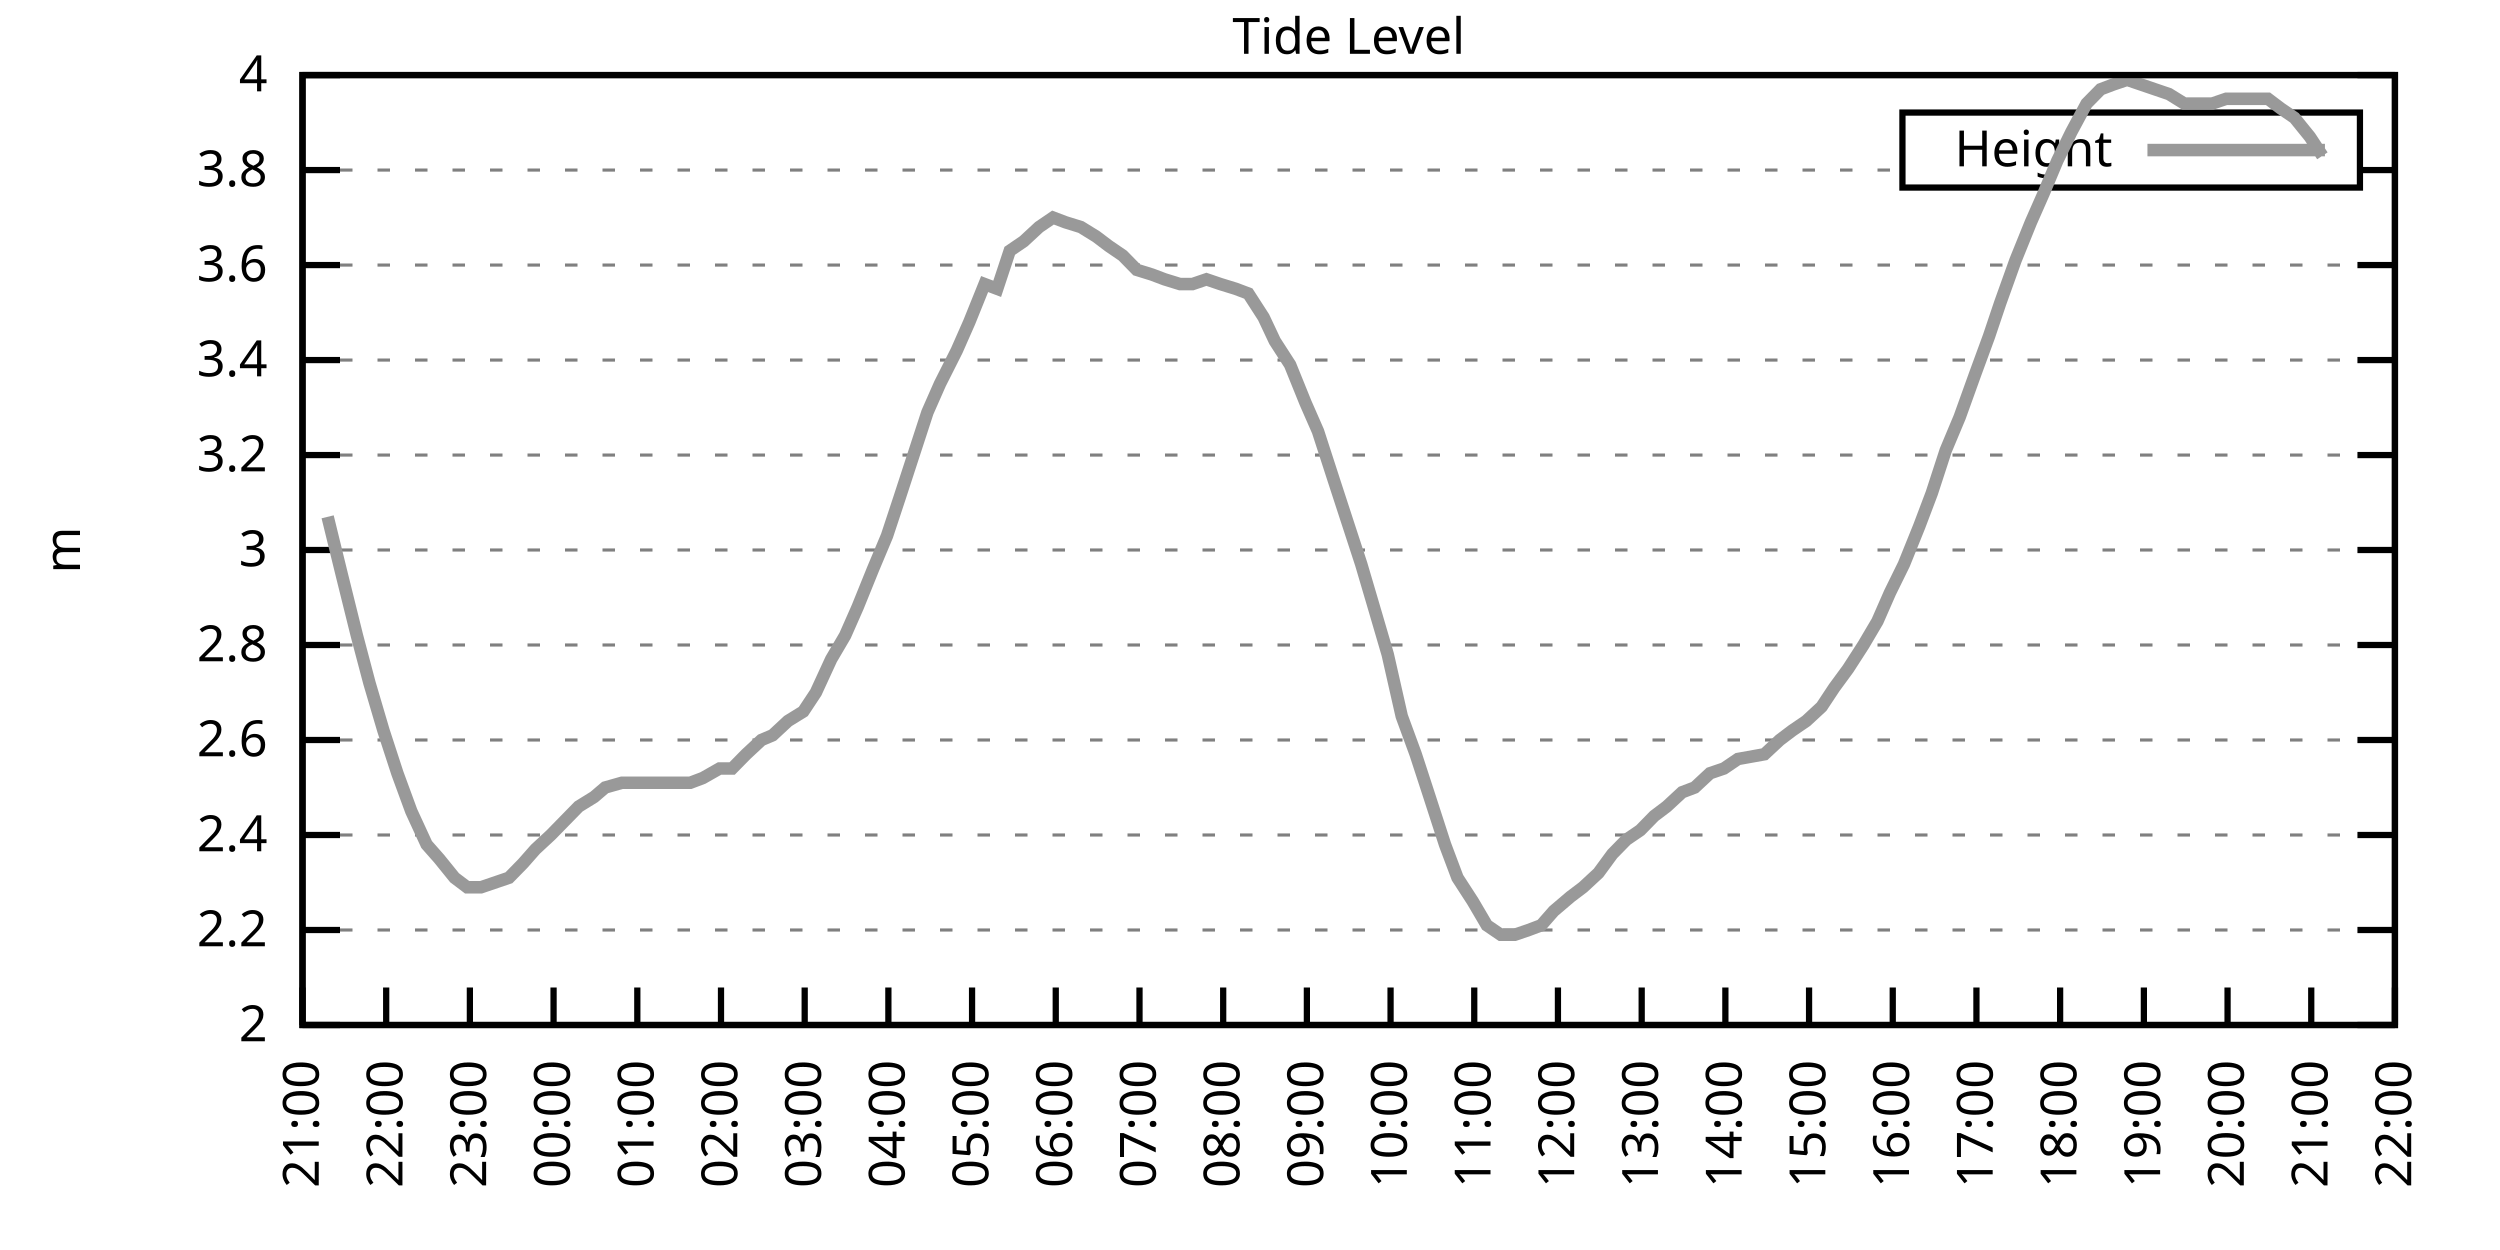
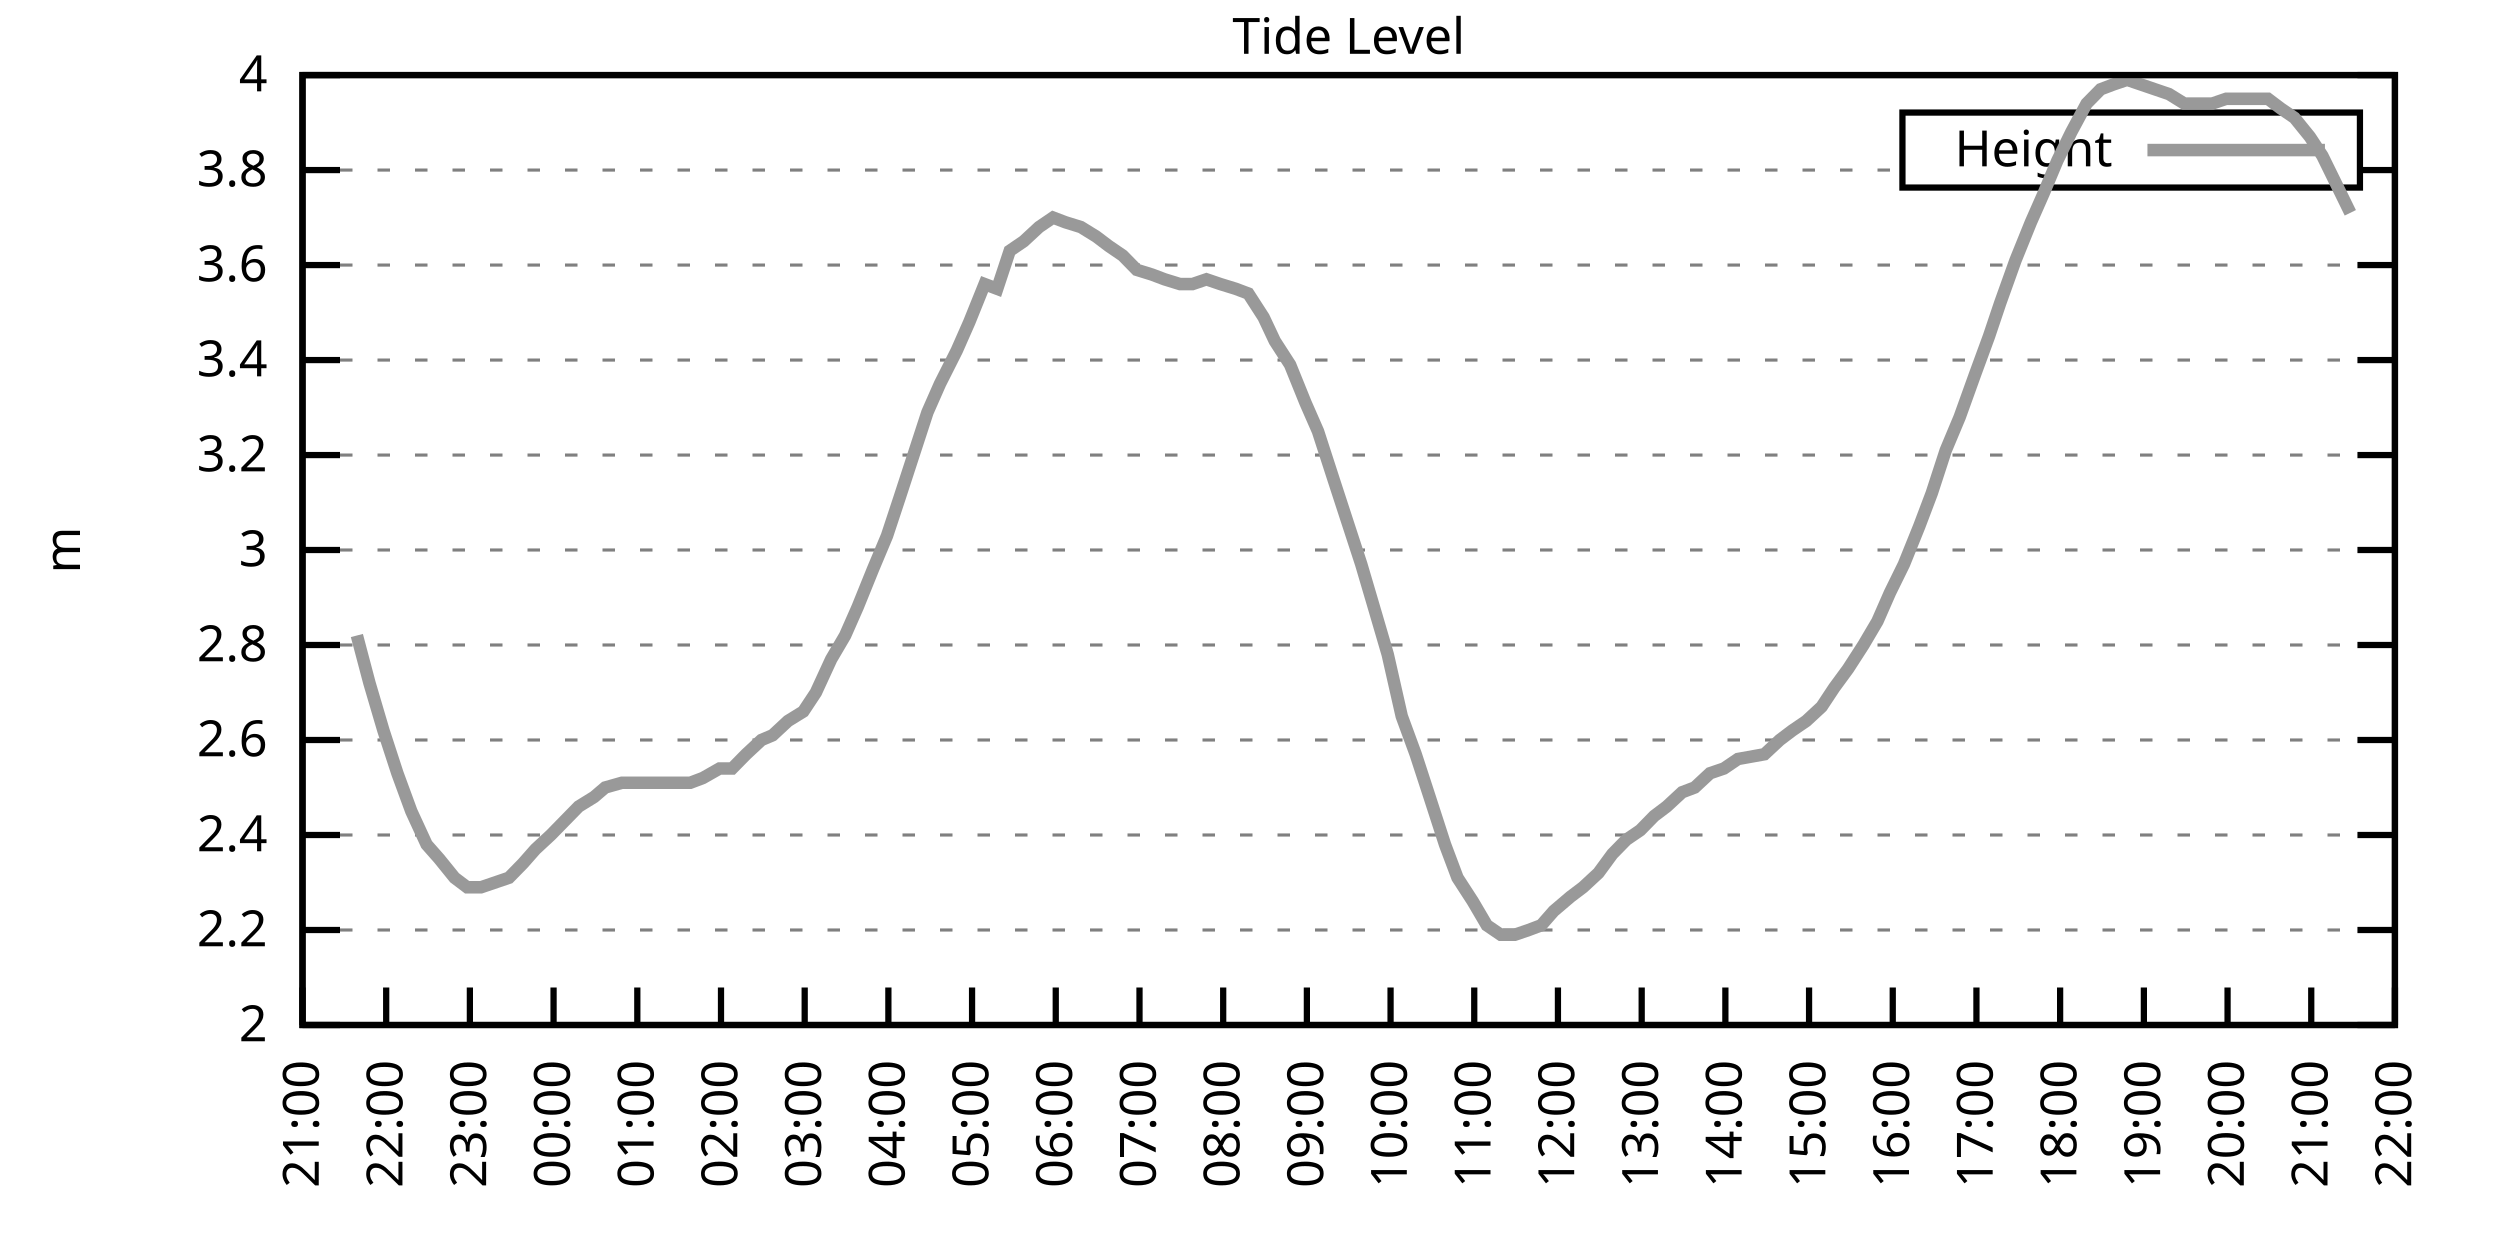
<svg xmlns="http://www.w3.org/2000/svg" xmlns:xlink="http://www.w3.org/1999/xlink" width="400" height="200" viewBox="0 0 400 200">
  <g id="gnuplot_canvas">
    <rect x="0" y="0" width="400" height="200" fill="none" />
    <defs>
      <circle id="gpDot" r="0.5" stroke-width="0.5" stroke="currentColor" />
      <path id="gpPt0" stroke-width="0.333" stroke="currentColor" d="M-1,0 h2 M0,-1 v2" />
      <path id="gpPt1" stroke-width="0.333" stroke="currentColor" d="M-1,-1 L1,1 M1,-1 L-1,1" />
      <path id="gpPt2" stroke-width="0.333" stroke="currentColor" d="M-1,0 L1,0 M0,-1 L0,1 M-1,-1 L1,1 M-1,1 L1,-1" />
      <rect id="gpPt3" stroke-width="0.333" stroke="currentColor" x="-1" y="-1" width="2" height="2" />
      <rect id="gpPt4" stroke-width="0.333" stroke="currentColor" fill="currentColor" x="-1" y="-1" width="2" height="2" />
      <circle id="gpPt5" stroke-width="0.333" stroke="currentColor" cx="0" cy="0" r="1" />
      <use xlink:href="#gpPt5" id="gpPt6" fill="currentColor" stroke="none" />
      <path id="gpPt7" stroke-width="0.333" stroke="currentColor" d="M0,-1.33 L-1.33,0.67 L1.33,0.67 z" />
      <use xlink:href="#gpPt7" id="gpPt8" fill="currentColor" stroke="none" />
      <use xlink:href="#gpPt7" id="gpPt9" stroke="currentColor" transform="rotate(180)" />
      <use xlink:href="#gpPt9" id="gpPt10" fill="currentColor" stroke="none" />
      <use xlink:href="#gpPt3" id="gpPt11" stroke="currentColor" transform="rotate(45)" />
      <use xlink:href="#gpPt11" id="gpPt12" fill="currentColor" stroke="none" />
      <path id="gpPt13" stroke-width="0.333" stroke="currentColor" d="M0,1.330 L1.265,0.411 L0.782,-1.067 L-0.782,-1.076 L-1.265,0.411 z" />
      <use xlink:href="#gpPt13" id="gpPt14" fill="currentColor" stroke="none" />
      <filter id="textbox" filterUnits="objectBoundingBox" x="0" y="0" height="1" width="1">
        <feFlood flood-color="white" flood-opacity="1" result="bgnd" />
        <feComposite in="SourceGraphic" in2="bgnd" operator="atop" />
      </filter>
      <filter id="greybox" filterUnits="objectBoundingBox" x="0" y="0" height="1" width="1">
        <feFlood flood-color="lightgrey" flood-opacity="1" result="grey" />
        <feComposite in="SourceGraphic" in2="grey" operator="atop" />
      </filter>
    </defs>
    <g fill="none" color="white" stroke="currentColor" stroke-width="1.00" stroke-linecap="butt" stroke-linejoin="miter">
</g>
    <g fill="none" color="black" stroke="currentColor" stroke-width="1.00" stroke-linecap="butt" stroke-linejoin="miter">
      <g stroke="none" shape-rendering="crispEdges">
        <polygon fill="rgb(255, 255, 255)" points="48.40,164.00 383.18,164.00 383.18,12.02 48.40,12.02 " />
      </g>
    </g>
    <g fill="none" color="black" stroke="currentColor" stroke-width="1.00" stroke-linecap="butt" stroke-linejoin="miter">
</g>
    <g fill="none" color="black" stroke="black" stroke-width="0.50" stroke-linecap="butt" stroke-linejoin="miter">
</g>
    <g fill="none" color="gray" stroke="currentColor" stroke-width="0.50" stroke-linecap="butt" stroke-linejoin="miter">
      <path stroke="gray" stroke-dasharray="2,4" class="gridline" d="M48.40,164.00 L383.19,164.00  " />
    </g>
    <g fill="none" color="gray" stroke="gray" stroke-width="1.00" stroke-linecap="butt" stroke-linejoin="miter">
</g>
    <g fill="none" color="black" stroke="currentColor" stroke-width="1.00" stroke-linecap="butt" stroke-linejoin="miter">
      <path stroke="black" d="M48.40,164.00 L54.40,164.00 M383.19,164.00 L377.19,164.00  " />
      <g transform="translate(42.80,166.60)" stroke="none" fill="black" font-family="Sans" font-size="8.00" text-anchor="end">
        <text>
          <tspan font-family="Sans"> 2</tspan>
        </text>
      </g>
    </g>
    <g fill="none" color="black" stroke="currentColor" stroke-width="1.00" stroke-linecap="butt" stroke-linejoin="miter">
</g>
    <g fill="none" color="black" stroke="black" stroke-width="0.50" stroke-linecap="butt" stroke-linejoin="miter">
</g>
    <g fill="none" color="gray" stroke="currentColor" stroke-width="0.50" stroke-linecap="butt" stroke-linejoin="miter">
      <path stroke="gray" stroke-dasharray="2,4" class="gridline" d="M48.40,148.80 L383.19,148.80  " />
    </g>
    <g fill="none" color="gray" stroke="gray" stroke-width="1.00" stroke-linecap="butt" stroke-linejoin="miter">
</g>
    <g fill="none" color="black" stroke="currentColor" stroke-width="1.00" stroke-linecap="butt" stroke-linejoin="miter">
      <path stroke="black" d="M48.40,148.80 L54.40,148.80 M383.19,148.80 L377.19,148.80  " />
      <g transform="translate(42.80,151.40)" stroke="none" fill="black" font-family="Sans" font-size="8.00" text-anchor="end">
        <text>
          <tspan font-family="Sans"> 2.2</tspan>
        </text>
      </g>
    </g>
    <g fill="none" color="black" stroke="currentColor" stroke-width="1.00" stroke-linecap="butt" stroke-linejoin="miter">
</g>
    <g fill="none" color="black" stroke="black" stroke-width="0.50" stroke-linecap="butt" stroke-linejoin="miter">
</g>
    <g fill="none" color="gray" stroke="currentColor" stroke-width="0.50" stroke-linecap="butt" stroke-linejoin="miter">
      <path stroke="gray" stroke-dasharray="2,4" class="gridline" d="M48.40,133.60 L383.19,133.60  " />
    </g>
    <g fill="none" color="gray" stroke="gray" stroke-width="1.00" stroke-linecap="butt" stroke-linejoin="miter">
</g>
    <g fill="none" color="black" stroke="currentColor" stroke-width="1.00" stroke-linecap="butt" stroke-linejoin="miter">
      <path stroke="black" d="M48.40,133.60 L54.40,133.60 M383.19,133.60 L377.19,133.60  " />
      <g transform="translate(42.80,136.20)" stroke="none" fill="black" font-family="Sans" font-size="8.00" text-anchor="end">
        <text>
          <tspan font-family="Sans"> 2.4</tspan>
        </text>
      </g>
    </g>
    <g fill="none" color="black" stroke="currentColor" stroke-width="1.00" stroke-linecap="butt" stroke-linejoin="miter">
</g>
    <g fill="none" color="black" stroke="black" stroke-width="0.50" stroke-linecap="butt" stroke-linejoin="miter">
</g>
    <g fill="none" color="gray" stroke="currentColor" stroke-width="0.50" stroke-linecap="butt" stroke-linejoin="miter">
      <path stroke="gray" stroke-dasharray="2,4" class="gridline" d="M48.40,118.40 L383.19,118.40  " />
    </g>
    <g fill="none" color="gray" stroke="gray" stroke-width="1.00" stroke-linecap="butt" stroke-linejoin="miter">
</g>
    <g fill="none" color="black" stroke="currentColor" stroke-width="1.00" stroke-linecap="butt" stroke-linejoin="miter">
      <path stroke="black" d="M48.40,118.40 L54.40,118.40 M383.19,118.40 L377.19,118.40  " />
      <g transform="translate(42.80,121.00)" stroke="none" fill="black" font-family="Sans" font-size="8.00" text-anchor="end">
        <text>
          <tspan font-family="Sans"> 2.6</tspan>
        </text>
      </g>
    </g>
    <g fill="none" color="black" stroke="currentColor" stroke-width="1.00" stroke-linecap="butt" stroke-linejoin="miter">
</g>
    <g fill="none" color="black" stroke="black" stroke-width="0.50" stroke-linecap="butt" stroke-linejoin="miter">
</g>
    <g fill="none" color="gray" stroke="currentColor" stroke-width="0.50" stroke-linecap="butt" stroke-linejoin="miter">
      <path stroke="gray" stroke-dasharray="2,4" class="gridline" d="M48.40,103.20 L383.19,103.20  " />
    </g>
    <g fill="none" color="gray" stroke="gray" stroke-width="1.00" stroke-linecap="butt" stroke-linejoin="miter">
</g>
    <g fill="none" color="black" stroke="currentColor" stroke-width="1.00" stroke-linecap="butt" stroke-linejoin="miter">
      <path stroke="black" d="M48.40,103.20 L54.40,103.20 M383.19,103.20 L377.19,103.20  " />
      <g transform="translate(42.80,105.80)" stroke="none" fill="black" font-family="Sans" font-size="8.00" text-anchor="end">
        <text>
          <tspan font-family="Sans"> 2.8</tspan>
        </text>
      </g>
    </g>
    <g fill="none" color="black" stroke="currentColor" stroke-width="1.00" stroke-linecap="butt" stroke-linejoin="miter">
</g>
    <g fill="none" color="black" stroke="black" stroke-width="0.50" stroke-linecap="butt" stroke-linejoin="miter">
</g>
    <g fill="none" color="gray" stroke="currentColor" stroke-width="0.50" stroke-linecap="butt" stroke-linejoin="miter">
      <path stroke="gray" stroke-dasharray="2,4" class="gridline" d="M48.40,88.00 L383.19,88.00  " />
    </g>
    <g fill="none" color="gray" stroke="gray" stroke-width="1.00" stroke-linecap="butt" stroke-linejoin="miter">
</g>
    <g fill="none" color="black" stroke="currentColor" stroke-width="1.00" stroke-linecap="butt" stroke-linejoin="miter">
      <path stroke="black" d="M48.40,88.00 L54.40,88.00 M383.19,88.00 L377.19,88.00  " />
      <g transform="translate(42.80,90.60)" stroke="none" fill="black" font-family="Sans" font-size="8.00" text-anchor="end">
        <text>
          <tspan font-family="Sans"> 3</tspan>
        </text>
      </g>
    </g>
    <g fill="none" color="black" stroke="currentColor" stroke-width="1.00" stroke-linecap="butt" stroke-linejoin="miter">
</g>
    <g fill="none" color="black" stroke="black" stroke-width="0.50" stroke-linecap="butt" stroke-linejoin="miter">
</g>
    <g fill="none" color="gray" stroke="currentColor" stroke-width="0.50" stroke-linecap="butt" stroke-linejoin="miter">
      <path stroke="gray" stroke-dasharray="2,4" class="gridline" d="M48.40,72.81 L383.19,72.81  " />
    </g>
    <g fill="none" color="gray" stroke="gray" stroke-width="1.00" stroke-linecap="butt" stroke-linejoin="miter">
</g>
    <g fill="none" color="black" stroke="currentColor" stroke-width="1.00" stroke-linecap="butt" stroke-linejoin="miter">
      <path stroke="black" d="M48.40,72.81 L54.40,72.81 M383.19,72.81 L377.19,72.81  " />
      <g transform="translate(42.80,75.41)" stroke="none" fill="black" font-family="Sans" font-size="8.00" text-anchor="end">
        <text>
          <tspan font-family="Sans"> 3.2</tspan>
        </text>
      </g>
    </g>
    <g fill="none" color="black" stroke="currentColor" stroke-width="1.00" stroke-linecap="butt" stroke-linejoin="miter">
</g>
    <g fill="none" color="black" stroke="black" stroke-width="0.50" stroke-linecap="butt" stroke-linejoin="miter">
</g>
    <g fill="none" color="gray" stroke="currentColor" stroke-width="0.50" stroke-linecap="butt" stroke-linejoin="miter">
      <path stroke="gray" stroke-dasharray="2,4" class="gridline" d="M48.40,57.61 L383.19,57.61  " />
    </g>
    <g fill="none" color="gray" stroke="gray" stroke-width="1.00" stroke-linecap="butt" stroke-linejoin="miter">
</g>
    <g fill="none" color="black" stroke="currentColor" stroke-width="1.00" stroke-linecap="butt" stroke-linejoin="miter">
      <path stroke="black" d="M48.40,57.61 L54.40,57.61 M383.19,57.61 L377.19,57.61  " />
      <g transform="translate(42.80,60.21)" stroke="none" fill="black" font-family="Sans" font-size="8.00" text-anchor="end">
        <text>
          <tspan font-family="Sans"> 3.4</tspan>
        </text>
      </g>
    </g>
    <g fill="none" color="black" stroke="currentColor" stroke-width="1.00" stroke-linecap="butt" stroke-linejoin="miter">
</g>
    <g fill="none" color="black" stroke="black" stroke-width="0.50" stroke-linecap="butt" stroke-linejoin="miter">
</g>
    <g fill="none" color="gray" stroke="currentColor" stroke-width="0.50" stroke-linecap="butt" stroke-linejoin="miter">
      <path stroke="gray" stroke-dasharray="2,4" class="gridline" d="M48.40,42.41 L383.19,42.41  " />
    </g>
    <g fill="none" color="gray" stroke="gray" stroke-width="1.00" stroke-linecap="butt" stroke-linejoin="miter">
</g>
    <g fill="none" color="black" stroke="currentColor" stroke-width="1.00" stroke-linecap="butt" stroke-linejoin="miter">
      <path stroke="black" d="M48.40,42.41 L54.40,42.41 M383.19,42.41 L377.19,42.41  " />
      <g transform="translate(42.80,45.01)" stroke="none" fill="black" font-family="Sans" font-size="8.00" text-anchor="end">
        <text>
          <tspan font-family="Sans"> 3.6</tspan>
        </text>
      </g>
    </g>
    <g fill="none" color="black" stroke="currentColor" stroke-width="1.00" stroke-linecap="butt" stroke-linejoin="miter">
</g>
    <g fill="none" color="black" stroke="black" stroke-width="0.50" stroke-linecap="butt" stroke-linejoin="miter">
</g>
    <g fill="none" color="gray" stroke="currentColor" stroke-width="0.50" stroke-linecap="butt" stroke-linejoin="miter">
      <path stroke="gray" stroke-dasharray="2,4" class="gridline" d="M48.40,27.21 L304.39,27.21 M377.59,27.21 L383.19,27.21  " />
    </g>
    <g fill="none" color="gray" stroke="gray" stroke-width="1.00" stroke-linecap="butt" stroke-linejoin="miter">
</g>
    <g fill="none" color="black" stroke="currentColor" stroke-width="1.00" stroke-linecap="butt" stroke-linejoin="miter">
      <path stroke="black" d="M48.40,27.21 L54.40,27.21 M383.19,27.21 L377.19,27.21  " />
      <g transform="translate(42.80,29.81)" stroke="none" fill="black" font-family="Sans" font-size="8.00" text-anchor="end">
        <text>
          <tspan font-family="Sans"> 3.8</tspan>
        </text>
      </g>
    </g>
    <g fill="none" color="black" stroke="currentColor" stroke-width="1.00" stroke-linecap="butt" stroke-linejoin="miter">
</g>
    <g fill="none" color="black" stroke="black" stroke-width="0.50" stroke-linecap="butt" stroke-linejoin="miter">
</g>
    <g fill="none" color="gray" stroke="currentColor" stroke-width="0.50" stroke-linecap="butt" stroke-linejoin="miter">
      <path stroke="gray" stroke-dasharray="2,4" class="gridline" d="M48.40,12.01 L383.19,12.01  " />
    </g>
    <g fill="none" color="gray" stroke="gray" stroke-width="1.00" stroke-linecap="butt" stroke-linejoin="miter">
</g>
    <g fill="none" color="black" stroke="currentColor" stroke-width="1.00" stroke-linecap="butt" stroke-linejoin="miter">
      <path stroke="black" d="M48.40,12.01 L54.40,12.01 M383.19,12.01 L377.19,12.01  " />
      <g transform="translate(42.80,14.61)" stroke="none" fill="black" font-family="Sans" font-size="8.00" text-anchor="end">
        <text>
          <tspan font-family="Sans"> 4</tspan>
        </text>
      </g>
    </g>
    <g fill="none" color="black" stroke="currentColor" stroke-width="1.00" stroke-linecap="butt" stroke-linejoin="miter">
      <path stroke="black" d="M48.40,164.00 L48.40,158.00  " />
      <g transform="translate(51.00,169.60) rotate(270.00)" stroke="none" fill="black" font-family="Sans" font-size="8.00" text-anchor="end">
        <text>
          <tspan font-family="Sans">21:00</tspan>
        </text>
      </g>
    </g>
    <g fill="none" color="black" stroke="currentColor" stroke-width="1.00" stroke-linecap="butt" stroke-linejoin="miter">
      <path stroke="black" d="M61.79,164.00 L61.79,158.00  " />
      <g transform="translate(64.39,169.60) rotate(270.00)" stroke="none" fill="black" font-family="Sans" font-size="8.00" text-anchor="end">
        <text>
          <tspan font-family="Sans">22:00</tspan>
        </text>
      </g>
    </g>
    <g fill="none" color="black" stroke="currentColor" stroke-width="1.00" stroke-linecap="butt" stroke-linejoin="miter">
      <path stroke="black" d="M75.18,164.00 L75.18,158.00  " />
      <g transform="translate(77.78,169.60) rotate(270.00)" stroke="none" fill="black" font-family="Sans" font-size="8.00" text-anchor="end">
        <text>
          <tspan font-family="Sans">23:00</tspan>
        </text>
      </g>
    </g>
    <g fill="none" color="black" stroke="currentColor" stroke-width="1.00" stroke-linecap="butt" stroke-linejoin="miter">
      <path stroke="black" d="M88.57,164.00 L88.57,158.00  " />
      <g transform="translate(91.17,169.60) rotate(270.00)" stroke="none" fill="black" font-family="Sans" font-size="8.00" text-anchor="end">
        <text>
          <tspan font-family="Sans">00:00</tspan>
        </text>
      </g>
    </g>
    <g fill="none" color="black" stroke="currentColor" stroke-width="1.00" stroke-linecap="butt" stroke-linejoin="miter">
      <path stroke="black" d="M101.97,164.00 L101.97,158.00  " />
      <g transform="translate(104.57,169.60) rotate(270.00)" stroke="none" fill="black" font-family="Sans" font-size="8.00" text-anchor="end">
        <text>
          <tspan font-family="Sans">01:00</tspan>
        </text>
      </g>
    </g>
    <g fill="none" color="black" stroke="currentColor" stroke-width="1.00" stroke-linecap="butt" stroke-linejoin="miter">
      <path stroke="black" d="M115.36,164.00 L115.36,158.00  " />
      <g transform="translate(117.96,169.60) rotate(270.00)" stroke="none" fill="black" font-family="Sans" font-size="8.00" text-anchor="end">
        <text>
          <tspan font-family="Sans">02:00</tspan>
        </text>
      </g>
    </g>
    <g fill="none" color="black" stroke="currentColor" stroke-width="1.00" stroke-linecap="butt" stroke-linejoin="miter">
      <path stroke="black" d="M128.75,164.00 L128.75,158.00  " />
      <g transform="translate(131.35,169.60) rotate(270.00)" stroke="none" fill="black" font-family="Sans" font-size="8.00" text-anchor="end">
        <text>
          <tspan font-family="Sans">03:00</tspan>
        </text>
      </g>
    </g>
    <g fill="none" color="black" stroke="currentColor" stroke-width="1.00" stroke-linecap="butt" stroke-linejoin="miter">
      <path stroke="black" d="M142.14,164.00 L142.14,158.00  " />
      <g transform="translate(144.74,169.60) rotate(270.00)" stroke="none" fill="black" font-family="Sans" font-size="8.00" text-anchor="end">
        <text>
          <tspan font-family="Sans">04:00</tspan>
        </text>
      </g>
    </g>
    <g fill="none" color="black" stroke="currentColor" stroke-width="1.00" stroke-linecap="butt" stroke-linejoin="miter">
      <path stroke="black" d="M155.53,164.00 L155.53,158.00  " />
      <g transform="translate(158.13,169.60) rotate(270.00)" stroke="none" fill="black" font-family="Sans" font-size="8.00" text-anchor="end">
        <text>
          <tspan font-family="Sans">05:00</tspan>
        </text>
      </g>
    </g>
    <g fill="none" color="black" stroke="currentColor" stroke-width="1.00" stroke-linecap="butt" stroke-linejoin="miter">
      <path stroke="black" d="M168.92,164.00 L168.92,158.00  " />
      <g transform="translate(171.52,169.60) rotate(270.00)" stroke="none" fill="black" font-family="Sans" font-size="8.00" text-anchor="end">
        <text>
          <tspan font-family="Sans">06:00</tspan>
        </text>
      </g>
    </g>
    <g fill="none" color="black" stroke="currentColor" stroke-width="1.00" stroke-linecap="butt" stroke-linejoin="miter">
      <path stroke="black" d="M182.32,164.00 L182.32,158.00  " />
      <g transform="translate(184.92,169.60) rotate(270.00)" stroke="none" fill="black" font-family="Sans" font-size="8.00" text-anchor="end">
        <text>
          <tspan font-family="Sans">07:00</tspan>
        </text>
      </g>
    </g>
    <g fill="none" color="black" stroke="currentColor" stroke-width="1.00" stroke-linecap="butt" stroke-linejoin="miter">
      <path stroke="black" d="M195.71,164.00 L195.71,158.00  " />
      <g transform="translate(198.31,169.60) rotate(270.00)" stroke="none" fill="black" font-family="Sans" font-size="8.00" text-anchor="end">
        <text>
          <tspan font-family="Sans">08:00</tspan>
        </text>
      </g>
    </g>
    <g fill="none" color="black" stroke="currentColor" stroke-width="1.00" stroke-linecap="butt" stroke-linejoin="miter">
      <path stroke="black" d="M209.10,164.00 L209.10,158.00  " />
      <g transform="translate(211.70,169.60) rotate(270.00)" stroke="none" fill="black" font-family="Sans" font-size="8.00" text-anchor="end">
        <text>
          <tspan font-family="Sans">09:00</tspan>
        </text>
      </g>
    </g>
    <g fill="none" color="black" stroke="currentColor" stroke-width="1.00" stroke-linecap="butt" stroke-linejoin="miter">
      <path stroke="black" d="M222.49,164.00 L222.49,158.00  " />
      <g transform="translate(225.09,169.60) rotate(270.00)" stroke="none" fill="black" font-family="Sans" font-size="8.00" text-anchor="end">
        <text>
          <tspan font-family="Sans">10:00</tspan>
        </text>
      </g>
    </g>
    <g fill="none" color="black" stroke="currentColor" stroke-width="1.00" stroke-linecap="butt" stroke-linejoin="miter">
      <path stroke="black" d="M235.88,164.00 L235.88,158.00  " />
      <g transform="translate(238.48,169.60) rotate(270.00)" stroke="none" fill="black" font-family="Sans" font-size="8.00" text-anchor="end">
        <text>
          <tspan font-family="Sans">11:00</tspan>
        </text>
      </g>
    </g>
    <g fill="none" color="black" stroke="currentColor" stroke-width="1.00" stroke-linecap="butt" stroke-linejoin="miter">
      <path stroke="black" d="M249.27,164.00 L249.27,158.00  " />
      <g transform="translate(251.87,169.60) rotate(270.00)" stroke="none" fill="black" font-family="Sans" font-size="8.00" text-anchor="end">
        <text>
          <tspan font-family="Sans">12:00</tspan>
        </text>
      </g>
    </g>
    <g fill="none" color="black" stroke="currentColor" stroke-width="1.00" stroke-linecap="butt" stroke-linejoin="miter">
      <path stroke="black" d="M262.67,164.00 L262.67,158.00  " />
      <g transform="translate(265.27,169.60) rotate(270.00)" stroke="none" fill="black" font-family="Sans" font-size="8.00" text-anchor="end">
        <text>
          <tspan font-family="Sans">13:00</tspan>
        </text>
      </g>
    </g>
    <g fill="none" color="black" stroke="currentColor" stroke-width="1.00" stroke-linecap="butt" stroke-linejoin="miter">
      <path stroke="black" d="M276.06,164.00 L276.06,158.00  " />
      <g transform="translate(278.66,169.60) rotate(270.00)" stroke="none" fill="black" font-family="Sans" font-size="8.00" text-anchor="end">
        <text>
          <tspan font-family="Sans">14:00</tspan>
        </text>
      </g>
    </g>
    <g fill="none" color="black" stroke="currentColor" stroke-width="1.00" stroke-linecap="butt" stroke-linejoin="miter">
      <path stroke="black" d="M289.45,164.00 L289.45,158.00  " />
      <g transform="translate(292.05,169.60) rotate(270.00)" stroke="none" fill="black" font-family="Sans" font-size="8.00" text-anchor="end">
        <text>
          <tspan font-family="Sans">15:00</tspan>
        </text>
      </g>
    </g>
    <g fill="none" color="black" stroke="currentColor" stroke-width="1.00" stroke-linecap="butt" stroke-linejoin="miter">
      <path stroke="black" d="M302.84,164.00 L302.84,158.00  " />
      <g transform="translate(305.44,169.60) rotate(270.00)" stroke="none" fill="black" font-family="Sans" font-size="8.00" text-anchor="end">
        <text>
          <tspan font-family="Sans">16:00</tspan>
        </text>
      </g>
    </g>
    <g fill="none" color="black" stroke="currentColor" stroke-width="1.00" stroke-linecap="butt" stroke-linejoin="miter">
      <path stroke="black" d="M316.23,164.00 L316.23,158.00  " />
      <g transform="translate(318.83,169.60) rotate(270.00)" stroke="none" fill="black" font-family="Sans" font-size="8.00" text-anchor="end">
        <text>
          <tspan font-family="Sans">17:00</tspan>
        </text>
      </g>
    </g>
    <g fill="none" color="black" stroke="currentColor" stroke-width="1.00" stroke-linecap="butt" stroke-linejoin="miter">
      <path stroke="black" d="M329.62,164.00 L329.62,158.00  " />
      <g transform="translate(332.22,169.60) rotate(270.00)" stroke="none" fill="black" font-family="Sans" font-size="8.00" text-anchor="end">
        <text>
          <tspan font-family="Sans">18:00</tspan>
        </text>
      </g>
    </g>
    <g fill="none" color="black" stroke="currentColor" stroke-width="1.00" stroke-linecap="butt" stroke-linejoin="miter">
      <path stroke="black" d="M343.02,164.00 L343.02,158.00  " />
      <g transform="translate(345.62,169.60) rotate(270.00)" stroke="none" fill="black" font-family="Sans" font-size="8.00" text-anchor="end">
        <text>
          <tspan font-family="Sans">19:00</tspan>
        </text>
      </g>
    </g>
    <g fill="none" color="black" stroke="currentColor" stroke-width="1.00" stroke-linecap="butt" stroke-linejoin="miter">
      <path stroke="black" d="M356.41,164.00 L356.41,158.00  " />
      <g transform="translate(359.01,169.60) rotate(270.00)" stroke="none" fill="black" font-family="Sans" font-size="8.00" text-anchor="end">
        <text>
          <tspan font-family="Sans">20:00</tspan>
        </text>
      </g>
    </g>
    <g fill="none" color="black" stroke="currentColor" stroke-width="1.00" stroke-linecap="butt" stroke-linejoin="miter">
      <path stroke="black" d="M369.80,164.00 L369.80,158.00  " />
      <g transform="translate(372.40,169.60) rotate(270.00)" stroke="none" fill="black" font-family="Sans" font-size="8.00" text-anchor="end">
        <text>
          <tspan font-family="Sans">21:00</tspan>
        </text>
      </g>
    </g>
    <g fill="none" color="black" stroke="currentColor" stroke-width="1.00" stroke-linecap="butt" stroke-linejoin="miter">
      <path stroke="black" d="M383.19,164.00 L383.19,158.00  " />
      <g transform="translate(385.79,169.60) rotate(270.00)" stroke="none" fill="black" font-family="Sans" font-size="8.00" text-anchor="end">
        <text>
          <tspan font-family="Sans">22:00</tspan>
        </text>
      </g>
    </g>
    <g fill="none" color="black" stroke="currentColor" stroke-width="1.00" stroke-linecap="butt" stroke-linejoin="miter">
</g>
    <g fill="none" color="black" stroke="currentColor" stroke-width="1.00" stroke-linecap="butt" stroke-linejoin="miter">
      <path stroke="black" d="M48.40,12.01 L48.40,164.00 L383.19,164.00 L383.19,12.01 L48.40,12.01 Z  " />
    </g>
    <g fill="none" color="black" stroke="currentColor" stroke-width="1.00" stroke-linecap="butt" stroke-linejoin="miter">
</g>
    <g fill="none" color="black" stroke="currentColor" stroke-width="1.00" stroke-linecap="butt" stroke-linejoin="miter">
      <path stroke="black" d="M304.39,30.01 L304.39,18.01 L377.59,18.01 L377.59,30.01 L304.39,30.01 Z  " />
    </g>
    <g id="Tide_level_plot_1">
      <g fill="none" color="white" stroke="black" stroke-width="2.00" stroke-linecap="butt" stroke-linejoin="miter">
</g>
      <g fill="none" color="black" stroke="currentColor" stroke-width="2.00" stroke-linecap="butt" stroke-linejoin="miter">
        <g transform="translate(337.99,26.61)" stroke="none" fill="black" font-family="Sans" font-size="8.00" text-anchor="end">
          <text>
            <tspan font-family="Sans">Height</tspan>
          </text>
        </g>
      </g>
      <g fill="none" color="black" stroke="currentColor" stroke-width="2.00" stroke-linecap="butt" stroke-linejoin="miter">
-         <path stroke="rgb(153, 153, 153)" d="M343.59,24.01 L371.99,24.01 M52.42,82.69 L54.65,91.80 L57.10,101.68 L59.11,109.28 L61.35,116.88 L63.58,123.72   L65.81,129.80 L68.26,135.12 L70.27,137.40 L72.73,140.44 L74.74,141.96 L76.97,141.96 L79.20,141.20 L81.43,140.44   L83.66,138.16 L85.67,135.88 L88.13,133.60 L90.36,131.32 L92.59,129.04 L95.05,127.52 L96.83,126.00 L99.51,125.24   L101.52,125.24 L103.53,125.24 L105.76,125.24 L108.22,125.24 L110.45,125.24 L112.46,124.48 L115.13,122.96 L117.14,122.96   L119.38,120.68 L121.83,118.40 L123.62,117.64 L126.07,115.36 L128.53,113.84 L130.54,110.80 L132.99,105.48 L135.22,101.68   L137.23,97.12 L139.69,91.04 L141.92,85.73 L143.93,79.65 L146.16,72.81 L148.39,65.97 L150.40,61.41 L153.08,56.09   L155.09,51.53 L157.54,45.45 L159.55,46.21 L161.56,40.13 L163.79,38.61 L166.25,36.33 L168.48,34.81 L170.49,35.57   L172.94,36.33 L175.40,37.85 L177.41,39.37 L179.64,40.89 L181.87,43.17 L184.32,43.93 L186.33,44.69 L188.79,45.45   L190.80,45.45 L193.03,44.69 L195.26,45.45 L197.72,46.21 L199.73,46.97 L202.18,50.77 L203.97,54.57 L206.42,58.37   L208.88,64.45 L210.88,69.01 L213.34,76.61 L215.57,83.45 L217.80,90.28 L220.04,97.88 L222.04,104.72 L224.28,114.60   L226.51,120.68 L228.74,127.52 L231.20,135.12 L233.20,140.44 L235.66,144.24 L237.89,148.04 L240.12,149.56 L242.36,149.56   L244.59,148.80 L246.60,148.04 L248.60,145.76 L251.28,143.48 L253.29,141.96 L255.75,139.68 L257.98,136.64 L260.21,134.36   L262.44,132.84 L264.67,130.56 L266.68,129.04 L269.14,126.76 L271.15,126.00 L273.60,123.72 L275.83,122.96 L278.07,121.44   L282.31,120.68 L284.76,118.40 L286.77,116.88 L289.00,115.36 L291.46,113.08 L293.47,110.04 L295.70,107.00 L298.15,103.20   L300.39,99.40 L302.39,94.84 L304.63,90.28 L307.08,84.21 L309.09,78.89 L311.32,72.05 L313.55,66.73 L316.01,59.89   L318.24,53.81 L320.03,48.49 L322.48,41.65 L324.94,35.57 L326.95,31.01 L329.18,25.69 L331.41,21.13 L333.86,16.57   L336.10,14.29 L338.10,13.53 L340.34,12.77 L342.57,13.53 L344.80,14.29 L347.03,15.05 L349.49,16.57 L351.50,16.57   L353.95,16.57 L356.18,15.81 L358.42,15.81 L360.42,15.81 L362.88,15.81 L364.89,17.33 L367.12,18.85 L369.58,21.89   L371.58,24.93  " />
+         <path stroke="rgb(153, 153, 153)" d="M343.59,24.01 L371.99,24.01 M57.10,101.68 L59.11,109.28 L61.35,116.88 L63.58,123.72 L65.81,129.80 L68.26,135.12   L70.27,137.40 L72.73,140.44 L74.74,141.96 L76.97,141.96 L79.20,141.20 L81.43,140.44 L83.66,138.16 L85.67,135.88   L88.13,133.60 L90.36,131.32 L92.59,129.04 L95.05,127.52 L96.83,126.00 L99.51,125.24 L101.52,125.24 L103.53,125.24   L105.76,125.24 L108.22,125.24 L110.45,125.24 L112.46,124.48 L115.13,122.96 L117.14,122.96 L119.38,120.68 L121.83,118.40   L123.62,117.64 L126.07,115.36 L128.53,113.84 L130.54,110.80 L132.99,105.48 L135.22,101.68 L137.23,97.12 L139.69,91.04   L141.92,85.73 L143.93,79.65 L146.16,72.81 L148.39,65.97 L150.40,61.41 L153.08,56.09 L155.09,51.53 L157.54,45.45   L159.55,46.21 L161.56,40.13 L163.79,38.61 L166.25,36.33 L168.48,34.81 L170.49,35.57 L172.94,36.33 L175.40,37.85   L177.41,39.37 L179.64,40.89 L181.87,43.17 L184.32,43.93 L186.33,44.69 L188.79,45.45 L190.80,45.45 L193.03,44.69   L195.26,45.45 L197.72,46.21 L199.73,46.97 L202.18,50.77 L203.97,54.57 L206.42,58.37 L208.88,64.45 L210.88,69.01   L213.34,76.61 L215.57,83.45 L217.80,90.28 L220.04,97.88 L222.04,104.72 L224.28,114.60 L226.51,120.68 L228.74,127.52   L231.20,135.12 L233.20,140.44 L235.66,144.24 L237.89,148.04 L240.12,149.56 L242.36,149.56 L244.59,148.80 L246.60,148.04   L248.60,145.76 L251.28,143.48 L253.29,141.96 L255.75,139.68 L257.98,136.64 L260.21,134.36 L262.44,132.84 L264.67,130.56   L266.68,129.04 L269.14,126.76 L271.15,126.00 L273.60,123.72 L275.83,122.96 L278.07,121.44 L282.31,120.68 L284.76,118.40   L286.77,116.88 L289.00,115.36 L291.46,113.08 L293.47,110.04 L295.70,107.00 L298.15,103.20 L300.39,99.40 L302.39,94.84   L304.63,90.28 L307.08,84.21 L309.09,78.89 L311.32,72.05 L313.55,66.73 L316.01,59.89 L318.24,53.81 L320.03,48.49   L322.48,41.65 L324.94,35.57 L326.95,31.01 L329.18,25.69 L331.41,21.13 L333.86,16.57 L336.10,14.29 L338.10,13.53   L340.34,12.77 L342.57,13.53 L344.80,14.29 L347.03,15.05 L349.49,16.57 L351.50,16.57 L353.95,16.57 L356.18,15.81   L358.42,15.81 L360.42,15.81 L362.88,15.81 L364.89,17.33 L367.12,18.85 L369.58,21.89 L371.58,24.93 L373.82,29.49   L376.05,34.05  " />
      </g>
    </g>
    <g fill="none" color="black" stroke="currentColor" stroke-width="2.00" stroke-linecap="butt" stroke-linejoin="miter">
</g>
    <g fill="none" color="black" stroke="black" stroke-width="1.00" stroke-linecap="butt" stroke-linejoin="miter">
</g>
    <g fill="none" color="black" stroke="currentColor" stroke-width="1.00" stroke-linecap="butt" stroke-linejoin="miter">
      <path stroke="black" d="M48.40,12.01 L48.40,164.00 L383.19,164.00 L383.19,12.01 L48.40,12.01 Z  " />
      <g transform="translate(12.80,88.01) rotate(270.00)" stroke="none" fill="black" font-family="Sans" font-size="8.00" text-anchor="middle">
        <text>
          <tspan font-family="Sans">m</tspan>
        </text>
      </g>
    </g>
    <g fill="none" color="black" stroke="currentColor" stroke-width="1.00" stroke-linecap="butt" stroke-linejoin="miter">
</g>
    <g fill="none" color="black" stroke="currentColor" stroke-width="1.00" stroke-linecap="butt" stroke-linejoin="miter">
      <g transform="translate(215.79,8.61)" stroke="none" fill="black" font-family="Sans" font-size="8.00" text-anchor="middle">
        <text>
          <tspan font-family="Sans">Tide Level</tspan>
        </text>
      </g>
    </g>
    <g fill="none" color="black" stroke="currentColor" stroke-width="1.00" stroke-linecap="butt" stroke-linejoin="miter">
</g>
  </g>
</svg>
